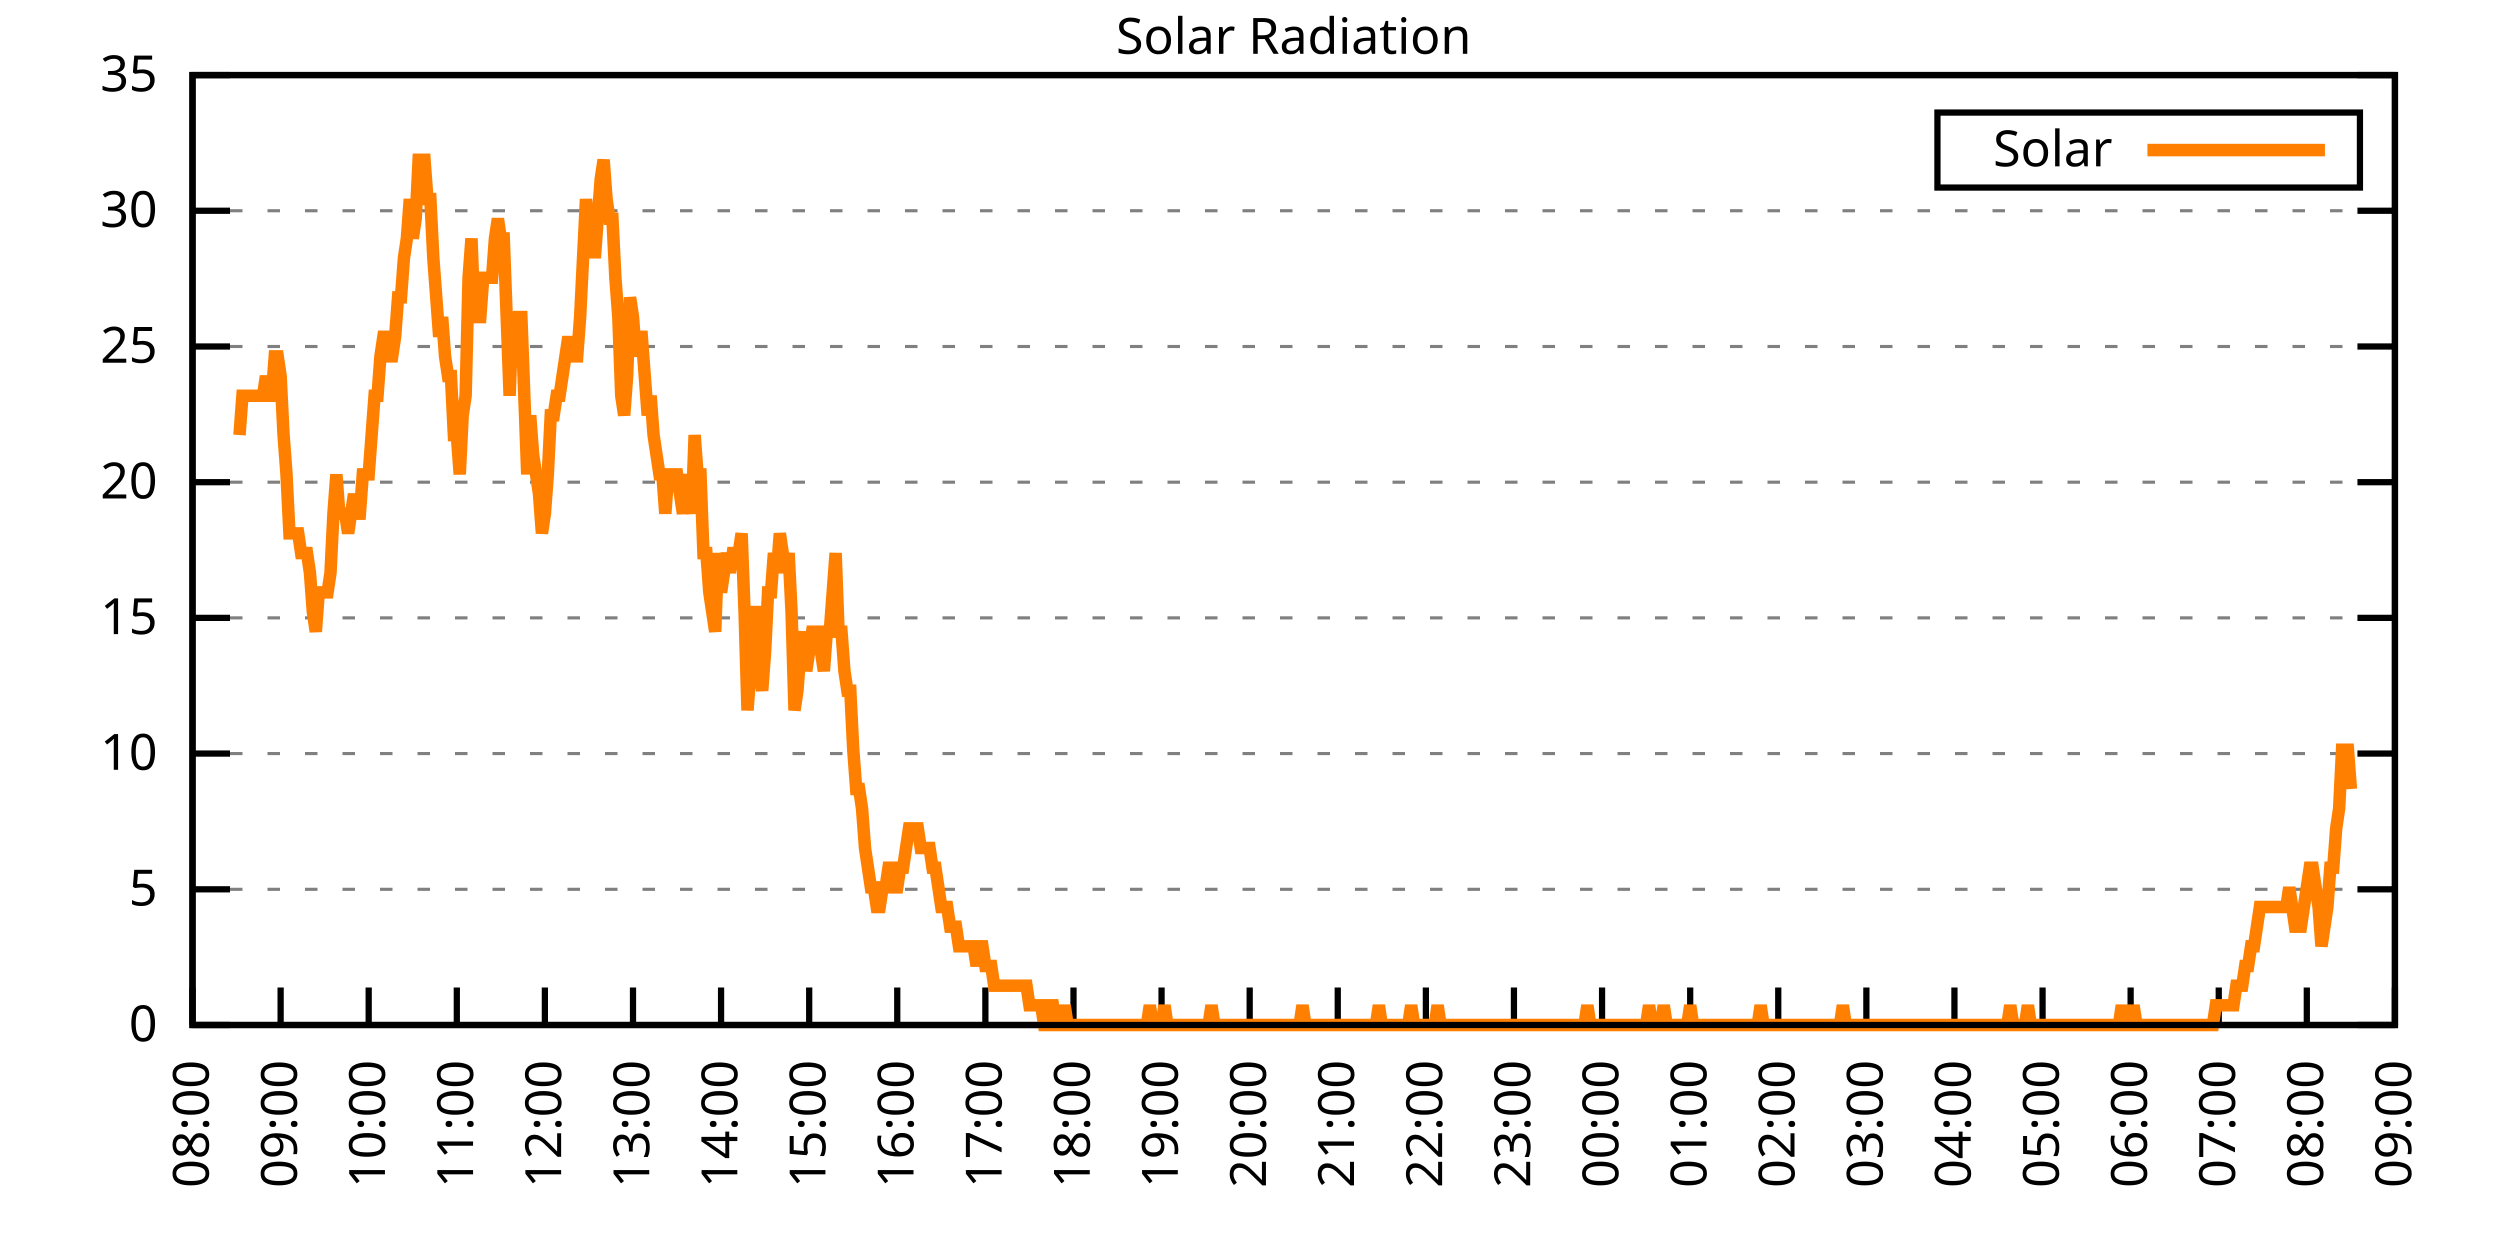
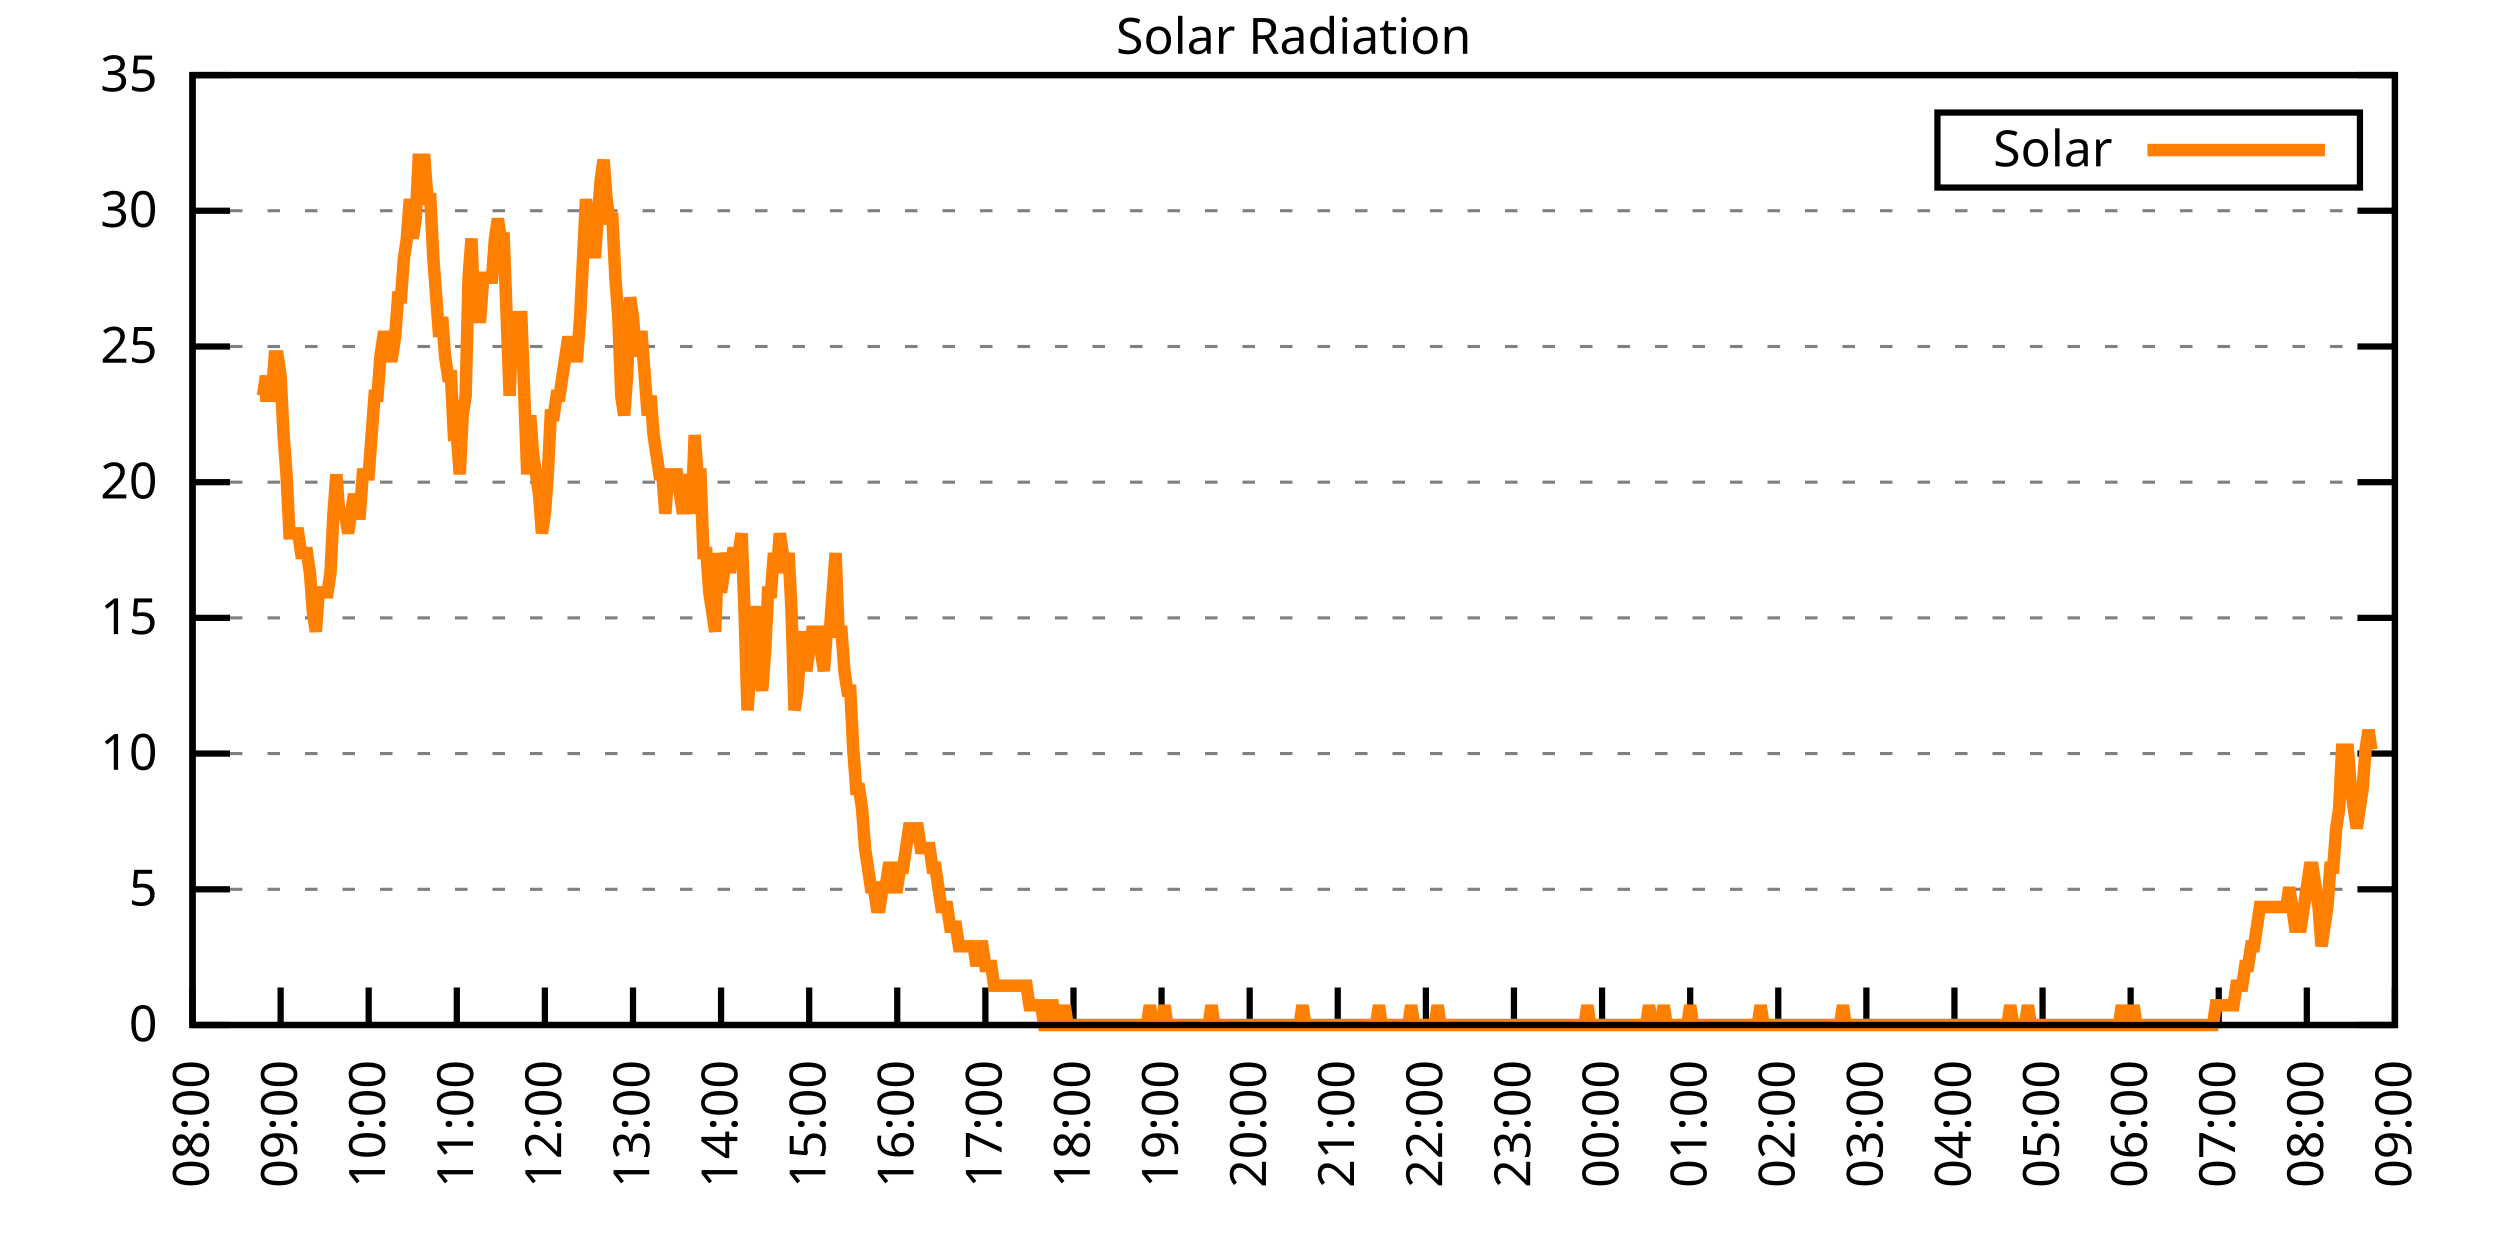
<svg xmlns="http://www.w3.org/2000/svg" xmlns:xlink="http://www.w3.org/1999/xlink" width="400" height="200" viewBox="0 0 400 200">
  <g id="gnuplot_canvas">
    <rect x="0" y="0" width="400" height="200" fill="none" />
    <defs>
      <circle id="gpDot" r="0.5" stroke-width="0.5" stroke="currentColor" />
      <path id="gpPt0" stroke-width="0.333" stroke="currentColor" d="M-1,0 h2 M0,-1 v2" />
      <path id="gpPt1" stroke-width="0.333" stroke="currentColor" d="M-1,-1 L1,1 M1,-1 L-1,1" />
      <path id="gpPt2" stroke-width="0.333" stroke="currentColor" d="M-1,0 L1,0 M0,-1 L0,1 M-1,-1 L1,1 M-1,1 L1,-1" />
      <rect id="gpPt3" stroke-width="0.333" stroke="currentColor" x="-1" y="-1" width="2" height="2" />
      <rect id="gpPt4" stroke-width="0.333" stroke="currentColor" fill="currentColor" x="-1" y="-1" width="2" height="2" />
      <circle id="gpPt5" stroke-width="0.333" stroke="currentColor" cx="0" cy="0" r="1" />
      <use xlink:href="#gpPt5" id="gpPt6" fill="currentColor" stroke="none" />
      <path id="gpPt7" stroke-width="0.333" stroke="currentColor" d="M0,-1.33 L-1.33,0.67 L1.33,0.67 z" />
      <use xlink:href="#gpPt7" id="gpPt8" fill="currentColor" stroke="none" />
      <use xlink:href="#gpPt7" id="gpPt9" stroke="currentColor" transform="rotate(180)" />
      <use xlink:href="#gpPt9" id="gpPt10" fill="currentColor" stroke="none" />
      <use xlink:href="#gpPt3" id="gpPt11" stroke="currentColor" transform="rotate(45)" />
      <use xlink:href="#gpPt11" id="gpPt12" fill="currentColor" stroke="none" />
      <path id="gpPt13" stroke-width="0.333" stroke="currentColor" d="M0,1.330 L1.265,0.411 L0.782,-1.067 L-0.782,-1.076 L-1.265,0.411 z" />
      <use xlink:href="#gpPt13" id="gpPt14" fill="currentColor" stroke="none" />
      <filter id="textbox" filterUnits="objectBoundingBox" x="0" y="0" height="1" width="1">
        <feFlood flood-color="white" flood-opacity="1" result="bgnd" />
        <feComposite in="SourceGraphic" in2="bgnd" operator="atop" />
      </filter>
      <filter id="greybox" filterUnits="objectBoundingBox" x="0" y="0" height="1" width="1">
        <feFlood flood-color="lightgrey" flood-opacity="1" result="grey" />
        <feComposite in="SourceGraphic" in2="grey" operator="atop" />
      </filter>
    </defs>
    <g fill="none" color="white" stroke="currentColor" stroke-width="1.00" stroke-linecap="butt" stroke-linejoin="miter">
</g>
    <g fill="none" color="black" stroke="currentColor" stroke-width="1.00" stroke-linecap="butt" stroke-linejoin="miter">
      <g stroke="none" shape-rendering="crispEdges">
        <polygon fill="rgb(255, 255, 255)" points="30.80,164.00 383.18,164.00 383.18,12.02 30.80,12.02 " />
      </g>
    </g>
    <g fill="none" color="black" stroke="currentColor" stroke-width="1.00" stroke-linecap="butt" stroke-linejoin="miter">
</g>
    <g fill="none" color="black" stroke="black" stroke-width="0.50" stroke-linecap="butt" stroke-linejoin="miter">
</g>
    <g fill="none" color="gray" stroke="currentColor" stroke-width="0.50" stroke-linecap="butt" stroke-linejoin="miter">
      <path stroke="gray" stroke-dasharray="2,4" class="gridline" d="M30.80,164.00 L383.19,164.00  " />
    </g>
    <g fill="none" color="gray" stroke="gray" stroke-width="1.00" stroke-linecap="butt" stroke-linejoin="miter">
</g>
    <g fill="none" color="black" stroke="currentColor" stroke-width="1.00" stroke-linecap="butt" stroke-linejoin="miter">
      <path stroke="black" d="M30.80,164.00 L36.80,164.00 M383.19,164.00 L377.19,164.00  " />
      <g transform="translate(25.20,166.60)" stroke="none" fill="black" font-family="Sans" font-size="8.00" text-anchor="end">
        <text>
          <tspan font-family="Sans"> 0</tspan>
        </text>
      </g>
    </g>
    <g fill="none" color="black" stroke="currentColor" stroke-width="1.00" stroke-linecap="butt" stroke-linejoin="miter">
</g>
    <g fill="none" color="black" stroke="black" stroke-width="0.50" stroke-linecap="butt" stroke-linejoin="miter">
</g>
    <g fill="none" color="gray" stroke="currentColor" stroke-width="0.50" stroke-linecap="butt" stroke-linejoin="miter">
      <path stroke="gray" stroke-dasharray="2,4" class="gridline" d="M30.80,142.29 L383.19,142.29  " />
    </g>
    <g fill="none" color="gray" stroke="gray" stroke-width="1.00" stroke-linecap="butt" stroke-linejoin="miter">
</g>
    <g fill="none" color="black" stroke="currentColor" stroke-width="1.00" stroke-linecap="butt" stroke-linejoin="miter">
      <path stroke="black" d="M30.80,142.29 L36.80,142.29 M383.19,142.29 L377.19,142.29  " />
      <g transform="translate(25.20,144.89)" stroke="none" fill="black" font-family="Sans" font-size="8.00" text-anchor="end">
        <text>
          <tspan font-family="Sans"> 5</tspan>
        </text>
      </g>
    </g>
    <g fill="none" color="black" stroke="currentColor" stroke-width="1.00" stroke-linecap="butt" stroke-linejoin="miter">
</g>
    <g fill="none" color="black" stroke="black" stroke-width="0.50" stroke-linecap="butt" stroke-linejoin="miter">
</g>
    <g fill="none" color="gray" stroke="currentColor" stroke-width="0.50" stroke-linecap="butt" stroke-linejoin="miter">
      <path stroke="gray" stroke-dasharray="2,4" class="gridline" d="M30.80,120.57 L383.19,120.57  " />
    </g>
    <g fill="none" color="gray" stroke="gray" stroke-width="1.00" stroke-linecap="butt" stroke-linejoin="miter">
</g>
    <g fill="none" color="black" stroke="currentColor" stroke-width="1.00" stroke-linecap="butt" stroke-linejoin="miter">
      <path stroke="black" d="M30.80,120.57 L36.80,120.57 M383.19,120.57 L377.19,120.57  " />
      <g transform="translate(25.20,123.17)" stroke="none" fill="black" font-family="Sans" font-size="8.00" text-anchor="end">
        <text>
          <tspan font-family="Sans"> 10</tspan>
        </text>
      </g>
    </g>
    <g fill="none" color="black" stroke="currentColor" stroke-width="1.00" stroke-linecap="butt" stroke-linejoin="miter">
</g>
    <g fill="none" color="black" stroke="black" stroke-width="0.50" stroke-linecap="butt" stroke-linejoin="miter">
</g>
    <g fill="none" color="gray" stroke="currentColor" stroke-width="0.50" stroke-linecap="butt" stroke-linejoin="miter">
      <path stroke="gray" stroke-dasharray="2,4" class="gridline" d="M30.80,98.86 L383.19,98.86  " />
    </g>
    <g fill="none" color="gray" stroke="gray" stroke-width="1.00" stroke-linecap="butt" stroke-linejoin="miter">
</g>
    <g fill="none" color="black" stroke="currentColor" stroke-width="1.00" stroke-linecap="butt" stroke-linejoin="miter">
      <path stroke="black" d="M30.80,98.86 L36.80,98.86 M383.19,98.86 L377.19,98.86  " />
      <g transform="translate(25.20,101.46)" stroke="none" fill="black" font-family="Sans" font-size="8.00" text-anchor="end">
        <text>
          <tspan font-family="Sans"> 15</tspan>
        </text>
      </g>
    </g>
    <g fill="none" color="black" stroke="currentColor" stroke-width="1.00" stroke-linecap="butt" stroke-linejoin="miter">
</g>
    <g fill="none" color="black" stroke="black" stroke-width="0.50" stroke-linecap="butt" stroke-linejoin="miter">
</g>
    <g fill="none" color="gray" stroke="currentColor" stroke-width="0.50" stroke-linecap="butt" stroke-linejoin="miter">
      <path stroke="gray" stroke-dasharray="2,4" class="gridline" d="M30.80,77.15 L383.19,77.15  " />
    </g>
    <g fill="none" color="gray" stroke="gray" stroke-width="1.00" stroke-linecap="butt" stroke-linejoin="miter">
</g>
    <g fill="none" color="black" stroke="currentColor" stroke-width="1.00" stroke-linecap="butt" stroke-linejoin="miter">
      <path stroke="black" d="M30.80,77.15 L36.80,77.15 M383.19,77.15 L377.19,77.15  " />
      <g transform="translate(25.20,79.75)" stroke="none" fill="black" font-family="Sans" font-size="8.00" text-anchor="end">
        <text>
          <tspan font-family="Sans"> 20</tspan>
        </text>
      </g>
    </g>
    <g fill="none" color="black" stroke="currentColor" stroke-width="1.00" stroke-linecap="butt" stroke-linejoin="miter">
</g>
    <g fill="none" color="black" stroke="black" stroke-width="0.50" stroke-linecap="butt" stroke-linejoin="miter">
</g>
    <g fill="none" color="gray" stroke="currentColor" stroke-width="0.50" stroke-linecap="butt" stroke-linejoin="miter">
      <path stroke="gray" stroke-dasharray="2,4" class="gridline" d="M30.80,55.44 L383.19,55.44  " />
    </g>
    <g fill="none" color="gray" stroke="gray" stroke-width="1.00" stroke-linecap="butt" stroke-linejoin="miter">
</g>
    <g fill="none" color="black" stroke="currentColor" stroke-width="1.00" stroke-linecap="butt" stroke-linejoin="miter">
      <path stroke="black" d="M30.80,55.44 L36.80,55.44 M383.19,55.44 L377.19,55.44  " />
      <g transform="translate(25.20,58.04)" stroke="none" fill="black" font-family="Sans" font-size="8.00" text-anchor="end">
        <text>
          <tspan font-family="Sans"> 25</tspan>
        </text>
      </g>
    </g>
    <g fill="none" color="black" stroke="currentColor" stroke-width="1.00" stroke-linecap="butt" stroke-linejoin="miter">
</g>
    <g fill="none" color="black" stroke="black" stroke-width="0.50" stroke-linecap="butt" stroke-linejoin="miter">
</g>
    <g fill="none" color="gray" stroke="currentColor" stroke-width="0.50" stroke-linecap="butt" stroke-linejoin="miter">
      <path stroke="gray" stroke-dasharray="2,4" class="gridline" d="M30.80,33.72 L383.19,33.72  " />
    </g>
    <g fill="none" color="gray" stroke="gray" stroke-width="1.00" stroke-linecap="butt" stroke-linejoin="miter">
</g>
    <g fill="none" color="black" stroke="currentColor" stroke-width="1.00" stroke-linecap="butt" stroke-linejoin="miter">
      <path stroke="black" d="M30.80,33.72 L36.80,33.72 M383.19,33.72 L377.19,33.72  " />
      <g transform="translate(25.20,36.32)" stroke="none" fill="black" font-family="Sans" font-size="8.00" text-anchor="end">
        <text>
          <tspan font-family="Sans"> 30</tspan>
        </text>
      </g>
    </g>
    <g fill="none" color="black" stroke="currentColor" stroke-width="1.00" stroke-linecap="butt" stroke-linejoin="miter">
</g>
    <g fill="none" color="black" stroke="black" stroke-width="0.50" stroke-linecap="butt" stroke-linejoin="miter">
</g>
    <g fill="none" color="gray" stroke="currentColor" stroke-width="0.50" stroke-linecap="butt" stroke-linejoin="miter">
      <path stroke="gray" stroke-dasharray="2,4" class="gridline" d="M30.80,12.01 L383.19,12.01  " />
    </g>
    <g fill="none" color="gray" stroke="gray" stroke-width="1.00" stroke-linecap="butt" stroke-linejoin="miter">
</g>
    <g fill="none" color="black" stroke="currentColor" stroke-width="1.00" stroke-linecap="butt" stroke-linejoin="miter">
      <path stroke="black" d="M30.80,12.01 L36.80,12.01 M383.19,12.01 L377.19,12.01  " />
      <g transform="translate(25.20,14.61)" stroke="none" fill="black" font-family="Sans" font-size="8.00" text-anchor="end">
        <text>
          <tspan font-family="Sans"> 35</tspan>
        </text>
      </g>
    </g>
    <g fill="none" color="black" stroke="currentColor" stroke-width="1.00" stroke-linecap="butt" stroke-linejoin="miter">
      <path stroke="black" d="M30.80,164.00 L30.80,158.00  " />
      <g transform="translate(33.40,169.60) rotate(270.00)" stroke="none" fill="black" font-family="Sans" font-size="8.00" text-anchor="end">
        <text>
          <tspan font-family="Sans">08:00</tspan>
        </text>
      </g>
    </g>
    <g fill="none" color="black" stroke="currentColor" stroke-width="1.00" stroke-linecap="butt" stroke-linejoin="miter">
      <path stroke="black" d="M44.90,164.00 L44.90,158.00  " />
      <g transform="translate(47.50,169.60) rotate(270.00)" stroke="none" fill="black" font-family="Sans" font-size="8.00" text-anchor="end">
        <text>
          <tspan font-family="Sans">09:00</tspan>
        </text>
      </g>
    </g>
    <g fill="none" color="black" stroke="currentColor" stroke-width="1.00" stroke-linecap="butt" stroke-linejoin="miter">
      <path stroke="black" d="M58.99,164.00 L58.99,158.00  " />
      <g transform="translate(61.59,169.60) rotate(270.00)" stroke="none" fill="black" font-family="Sans" font-size="8.00" text-anchor="end">
        <text>
          <tspan font-family="Sans">10:00</tspan>
        </text>
      </g>
    </g>
    <g fill="none" color="black" stroke="currentColor" stroke-width="1.00" stroke-linecap="butt" stroke-linejoin="miter">
      <path stroke="black" d="M73.09,164.00 L73.09,158.00  " />
      <g transform="translate(75.69,169.60) rotate(270.00)" stroke="none" fill="black" font-family="Sans" font-size="8.00" text-anchor="end">
        <text>
          <tspan font-family="Sans">11:00</tspan>
        </text>
      </g>
    </g>
    <g fill="none" color="black" stroke="currentColor" stroke-width="1.00" stroke-linecap="butt" stroke-linejoin="miter">
      <path stroke="black" d="M87.18,164.00 L87.18,158.00  " />
      <g transform="translate(89.78,169.60) rotate(270.00)" stroke="none" fill="black" font-family="Sans" font-size="8.00" text-anchor="end">
        <text>
          <tspan font-family="Sans">12:00</tspan>
        </text>
      </g>
    </g>
    <g fill="none" color="black" stroke="currentColor" stroke-width="1.00" stroke-linecap="butt" stroke-linejoin="miter">
      <path stroke="black" d="M101.28,164.00 L101.28,158.00  " />
      <g transform="translate(103.88,169.60) rotate(270.00)" stroke="none" fill="black" font-family="Sans" font-size="8.00" text-anchor="end">
        <text>
          <tspan font-family="Sans">13:00</tspan>
        </text>
      </g>
    </g>
    <g fill="none" color="black" stroke="currentColor" stroke-width="1.00" stroke-linecap="butt" stroke-linejoin="miter">
      <path stroke="black" d="M115.37,164.00 L115.37,158.00  " />
      <g transform="translate(117.97,169.60) rotate(270.00)" stroke="none" fill="black" font-family="Sans" font-size="8.00" text-anchor="end">
        <text>
          <tspan font-family="Sans">14:00</tspan>
        </text>
      </g>
    </g>
    <g fill="none" color="black" stroke="currentColor" stroke-width="1.00" stroke-linecap="butt" stroke-linejoin="miter">
      <path stroke="black" d="M129.47,164.00 L129.47,158.00  " />
      <g transform="translate(132.07,169.60) rotate(270.00)" stroke="none" fill="black" font-family="Sans" font-size="8.00" text-anchor="end">
        <text>
          <tspan font-family="Sans">15:00</tspan>
        </text>
      </g>
    </g>
    <g fill="none" color="black" stroke="currentColor" stroke-width="1.00" stroke-linecap="butt" stroke-linejoin="miter">
      <path stroke="black" d="M143.56,164.00 L143.56,158.00  " />
      <g transform="translate(146.16,169.60) rotate(270.00)" stroke="none" fill="black" font-family="Sans" font-size="8.00" text-anchor="end">
        <text>
          <tspan font-family="Sans">16:00</tspan>
        </text>
      </g>
    </g>
    <g fill="none" color="black" stroke="currentColor" stroke-width="1.00" stroke-linecap="butt" stroke-linejoin="miter">
      <path stroke="black" d="M157.66,164.00 L157.66,158.00  " />
      <g transform="translate(160.26,169.60) rotate(270.00)" stroke="none" fill="black" font-family="Sans" font-size="8.00" text-anchor="end">
        <text>
          <tspan font-family="Sans">17:00</tspan>
        </text>
      </g>
    </g>
    <g fill="none" color="black" stroke="currentColor" stroke-width="1.00" stroke-linecap="butt" stroke-linejoin="miter">
      <path stroke="black" d="M171.76,164.00 L171.76,158.00  " />
      <g transform="translate(174.36,169.60) rotate(270.00)" stroke="none" fill="black" font-family="Sans" font-size="8.00" text-anchor="end">
        <text>
          <tspan font-family="Sans">18:00</tspan>
        </text>
      </g>
    </g>
    <g fill="none" color="black" stroke="currentColor" stroke-width="1.00" stroke-linecap="butt" stroke-linejoin="miter">
      <path stroke="black" d="M185.85,164.00 L185.85,158.00  " />
      <g transform="translate(188.45,169.60) rotate(270.00)" stroke="none" fill="black" font-family="Sans" font-size="8.00" text-anchor="end">
        <text>
          <tspan font-family="Sans">19:00</tspan>
        </text>
      </g>
    </g>
    <g fill="none" color="black" stroke="currentColor" stroke-width="1.00" stroke-linecap="butt" stroke-linejoin="miter">
      <path stroke="black" d="M199.95,164.00 L199.95,158.00  " />
      <g transform="translate(202.55,169.60) rotate(270.00)" stroke="none" fill="black" font-family="Sans" font-size="8.00" text-anchor="end">
        <text>
          <tspan font-family="Sans">20:00</tspan>
        </text>
      </g>
    </g>
    <g fill="none" color="black" stroke="currentColor" stroke-width="1.00" stroke-linecap="butt" stroke-linejoin="miter">
      <path stroke="black" d="M214.04,164.00 L214.04,158.00  " />
      <g transform="translate(216.64,169.60) rotate(270.00)" stroke="none" fill="black" font-family="Sans" font-size="8.00" text-anchor="end">
        <text>
          <tspan font-family="Sans">21:00</tspan>
        </text>
      </g>
    </g>
    <g fill="none" color="black" stroke="currentColor" stroke-width="1.00" stroke-linecap="butt" stroke-linejoin="miter">
      <path stroke="black" d="M228.14,164.00 L228.14,158.00  " />
      <g transform="translate(230.74,169.60) rotate(270.00)" stroke="none" fill="black" font-family="Sans" font-size="8.00" text-anchor="end">
        <text>
          <tspan font-family="Sans">22:00</tspan>
        </text>
      </g>
    </g>
    <g fill="none" color="black" stroke="currentColor" stroke-width="1.00" stroke-linecap="butt" stroke-linejoin="miter">
      <path stroke="black" d="M242.23,164.00 L242.23,158.00  " />
      <g transform="translate(244.83,169.60) rotate(270.00)" stroke="none" fill="black" font-family="Sans" font-size="8.00" text-anchor="end">
        <text>
          <tspan font-family="Sans">23:00</tspan>
        </text>
      </g>
    </g>
    <g fill="none" color="black" stroke="currentColor" stroke-width="1.00" stroke-linecap="butt" stroke-linejoin="miter">
      <path stroke="black" d="M256.33,164.00 L256.33,158.00  " />
      <g transform="translate(258.93,169.60) rotate(270.00)" stroke="none" fill="black" font-family="Sans" font-size="8.00" text-anchor="end">
        <text>
          <tspan font-family="Sans">00:00</tspan>
        </text>
      </g>
    </g>
    <g fill="none" color="black" stroke="currentColor" stroke-width="1.00" stroke-linecap="butt" stroke-linejoin="miter">
      <path stroke="black" d="M270.43,164.00 L270.43,158.00  " />
      <g transform="translate(273.03,169.60) rotate(270.00)" stroke="none" fill="black" font-family="Sans" font-size="8.00" text-anchor="end">
        <text>
          <tspan font-family="Sans">01:00</tspan>
        </text>
      </g>
    </g>
    <g fill="none" color="black" stroke="currentColor" stroke-width="1.00" stroke-linecap="butt" stroke-linejoin="miter">
      <path stroke="black" d="M284.52,164.00 L284.52,158.00  " />
      <g transform="translate(287.12,169.60) rotate(270.00)" stroke="none" fill="black" font-family="Sans" font-size="8.00" text-anchor="end">
        <text>
          <tspan font-family="Sans">02:00</tspan>
        </text>
      </g>
    </g>
    <g fill="none" color="black" stroke="currentColor" stroke-width="1.00" stroke-linecap="butt" stroke-linejoin="miter">
      <path stroke="black" d="M298.62,164.00 L298.62,158.00  " />
      <g transform="translate(301.22,169.60) rotate(270.00)" stroke="none" fill="black" font-family="Sans" font-size="8.00" text-anchor="end">
        <text>
          <tspan font-family="Sans">03:00</tspan>
        </text>
      </g>
    </g>
    <g fill="none" color="black" stroke="currentColor" stroke-width="1.00" stroke-linecap="butt" stroke-linejoin="miter">
      <path stroke="black" d="M312.71,164.00 L312.71,158.00  " />
      <g transform="translate(315.31,169.60) rotate(270.00)" stroke="none" fill="black" font-family="Sans" font-size="8.00" text-anchor="end">
        <text>
          <tspan font-family="Sans">04:00</tspan>
        </text>
      </g>
    </g>
    <g fill="none" color="black" stroke="currentColor" stroke-width="1.00" stroke-linecap="butt" stroke-linejoin="miter">
      <path stroke="black" d="M326.81,164.00 L326.81,158.00  " />
      <g transform="translate(329.41,169.60) rotate(270.00)" stroke="none" fill="black" font-family="Sans" font-size="8.00" text-anchor="end">
        <text>
          <tspan font-family="Sans">05:00</tspan>
        </text>
      </g>
    </g>
    <g fill="none" color="black" stroke="currentColor" stroke-width="1.00" stroke-linecap="butt" stroke-linejoin="miter">
      <path stroke="black" d="M340.90,164.00 L340.90,158.00  " />
      <g transform="translate(343.50,169.60) rotate(270.00)" stroke="none" fill="black" font-family="Sans" font-size="8.00" text-anchor="end">
        <text>
          <tspan font-family="Sans">06:00</tspan>
        </text>
      </g>
    </g>
    <g fill="none" color="black" stroke="currentColor" stroke-width="1.00" stroke-linecap="butt" stroke-linejoin="miter">
      <path stroke="black" d="M355.00,164.00 L355.00,158.00  " />
      <g transform="translate(357.60,169.60) rotate(270.00)" stroke="none" fill="black" font-family="Sans" font-size="8.00" text-anchor="end">
        <text>
          <tspan font-family="Sans">07:00</tspan>
        </text>
      </g>
    </g>
    <g fill="none" color="black" stroke="currentColor" stroke-width="1.00" stroke-linecap="butt" stroke-linejoin="miter">
      <path stroke="black" d="M369.09,164.00 L369.09,158.00  " />
      <g transform="translate(371.69,169.60) rotate(270.00)" stroke="none" fill="black" font-family="Sans" font-size="8.00" text-anchor="end">
        <text>
          <tspan font-family="Sans">08:00</tspan>
        </text>
      </g>
    </g>
    <g fill="none" color="black" stroke="currentColor" stroke-width="1.00" stroke-linecap="butt" stroke-linejoin="miter">
      <path stroke="black" d="M383.19,164.00 L383.19,158.00  " />
      <g transform="translate(385.79,169.60) rotate(270.00)" stroke="none" fill="black" font-family="Sans" font-size="8.00" text-anchor="end">
        <text>
          <tspan font-family="Sans">09:00</tspan>
        </text>
      </g>
    </g>
    <g fill="none" color="black" stroke="currentColor" stroke-width="1.00" stroke-linecap="butt" stroke-linejoin="miter">
</g>
    <g fill="none" color="black" stroke="currentColor" stroke-width="1.00" stroke-linecap="butt" stroke-linejoin="miter">
      <path stroke="black" d="M30.80,12.01 L30.80,164.00 L383.19,164.00 L383.19,12.01 L30.80,12.01 Z  " />
    </g>
    <g fill="none" color="black" stroke="currentColor" stroke-width="1.00" stroke-linecap="butt" stroke-linejoin="miter">
</g>
    <g fill="none" color="black" stroke="currentColor" stroke-width="1.00" stroke-linecap="butt" stroke-linejoin="miter">
      <path stroke="black" d="M309.99,30.01 L309.99,18.01 L377.59,18.01 L377.59,30.01 L309.99,30.01 Z  " />
    </g>
    <g id="Solar_Radiation_plot_1">
      <g fill="none" color="white" stroke="black" stroke-width="2.00" stroke-linecap="butt" stroke-linejoin="miter">
</g>
      <g fill="none" color="black" stroke="currentColor" stroke-width="2.00" stroke-linecap="butt" stroke-linejoin="miter">
        <g transform="translate(337.99,26.61)" stroke="none" fill="black" font-family="Sans" font-size="8.00" text-anchor="end">
          <text>
            <tspan font-family="Sans">Solar</tspan>
          </text>
        </g>
      </g>
      <g fill="none" color="black" stroke="currentColor" stroke-width="2.00" stroke-linecap="butt" stroke-linejoin="miter">
-         <path stroke="rgb(255, 127,   0)" d="M343.59,24.01 L371.99,24.01 M38.32,69.61 L38.79,63.32 L39.26,63.32 L39.73,63.32 L40.20,63.32 L40.67,63.32   L41.14,63.32 L41.61,63.32 L42.08,63.32 L42.55,60.17 L43.02,63.32 L43.49,63.32 L43.96,57.02 L44.43,57.02   L44.90,60.17 L45.37,69.61 L45.84,75.90 L46.31,85.34 L46.78,85.34 L47.24,85.34 L47.71,85.34 L48.18,88.49   L48.65,88.49 L49.12,88.49 L49.59,91.63 L50.06,97.93 L50.53,101.07 L51.00,94.78 L51.47,94.78 L51.94,94.78   L52.41,94.78 L52.88,91.63 L53.35,82.19 L53.82,75.90 L54.29,82.19 L54.76,82.19 L55.23,82.19 L55.70,85.34   L56.17,82.19 L56.64,79.05 L57.11,82.19 L57.58,82.19 L58.05,75.90 L58.52,75.90 L58.99,75.90 L59.46,69.61   L59.93,63.32 L60.40,63.32 L60.87,57.02 L61.34,53.88 L61.81,53.88 L62.28,57.02 L62.75,57.02 L63.22,53.88   L63.69,47.58 L64.16,47.58 L64.63,41.29 L65.10,38.15 L65.57,31.85 L66.04,38.15 L66.51,35.00 L66.98,25.56   L67.45,25.56 L67.92,25.56 L68.39,31.85 L68.86,31.85 L69.33,41.29 L69.80,47.58 L70.27,53.88 L70.74,50.73   L71.21,57.02 L71.68,60.17 L72.15,60.17 L72.62,69.61 L73.09,69.61 L73.56,75.90 L74.03,66.46 L74.50,63.32   L74.97,44.44 L75.44,38.15 L75.91,50.73 L76.38,50.73 L76.85,50.73 L77.32,44.44 L77.79,44.44 L78.26,44.44   L78.73,44.44 L79.19,38.15 L79.66,35.00 L80.13,38.15 L80.60,38.15 L81.07,50.73 L81.54,63.32 L82.01,50.73   L82.48,53.88 L82.95,50.73 L83.42,50.73 L83.89,63.32 L84.36,75.90 L84.83,66.46 L85.30,72.76 L85.77,75.90   L86.24,79.05 L86.71,85.34 L87.18,82.19 L87.65,75.90 L88.12,66.46 L88.59,66.46 L89.06,63.32 L89.53,63.32   L90.00,60.17 L90.47,57.02 L90.94,53.88 L91.41,57.02 L91.88,57.02 L92.35,57.02 L92.82,50.73 L93.29,41.29   L93.76,31.85 L94.23,38.15 L94.70,35.00 L95.17,41.29 L95.64,35.00 L96.11,28.71 L96.58,25.56 L97.05,31.85   L97.52,35.00 L97.99,35.00 L98.46,44.44 L98.93,50.73 L99.40,63.32 L99.87,66.46 L100.34,60.17 L100.81,47.58   L101.28,50.73 L101.75,57.02 L102.22,53.88 L102.69,53.88 L103.16,60.17 L103.63,66.46 L104.10,63.32 L104.57,69.61   L105.04,72.76 L105.51,75.90 L105.98,75.90 L106.45,82.19 L106.92,75.90 L107.39,75.90 L107.86,75.90 L108.33,75.90   L108.80,79.05 L109.27,82.19 L109.74,75.90 L110.21,79.05 L110.68,82.19 L111.14,69.61 L111.61,75.90 L112.08,75.90   L112.55,88.49 L113.02,88.49 L113.49,94.78 L113.96,97.93 L114.43,101.07 L114.90,88.49 L115.37,94.78 L115.84,91.63   L116.31,88.49 L116.78,91.63 L117.25,88.49 L117.72,88.49 L118.19,88.49 L118.66,85.34 L119.13,97.93 L119.60,113.66   L120.07,107.37 L120.54,97.93 L121.01,97.93 L121.48,107.37 L121.95,110.51 L122.42,104.22 L122.89,94.78 L123.36,94.78   L123.83,88.49 L124.30,91.63 L124.77,85.34 L125.24,88.49 L125.71,91.63 L126.18,88.49 L126.65,97.93 L127.12,113.66   L127.59,110.51 L128.06,104.22 L128.53,101.07 L129.00,107.37 L129.47,104.22 L129.94,101.07 L130.41,101.07 L130.88,101.07   L131.35,104.22 L131.82,107.37 L132.29,101.07 L132.76,101.07 L133.23,94.78 L133.70,88.49 L134.17,101.07 L134.64,101.07   L135.11,107.37 L135.58,110.51 L136.05,110.51 L136.52,119.95 L136.99,126.24 L137.46,126.24 L137.93,129.39 L138.40,135.68   L138.87,138.83 L139.34,141.98 L139.81,141.98 L140.28,145.12 L140.75,145.12 L141.22,141.98 L141.69,141.98 L142.16,138.83   L142.63,138.83 L143.09,141.98 L143.56,141.98 L144.03,138.83 L144.50,138.83 L144.97,135.68 L145.44,132.54 L145.91,132.54   L146.38,132.54 L146.85,132.54 L147.32,135.68 L147.79,135.68 L148.26,135.68 L148.73,135.68 L149.20,138.83 L149.67,138.83   L150.14,141.98 L150.61,145.12 L151.08,145.12 L151.55,145.12 L152.02,148.27 L152.49,148.27 L152.96,148.27 L153.43,151.41   L153.90,151.41 L154.37,151.41 L154.84,151.41 L155.31,151.41 L155.78,151.41 L156.25,154.56 L156.72,151.41 L157.19,151.41   L157.66,154.56 L158.13,154.56 L158.60,154.56 L159.07,157.71 L159.54,157.71 L160.01,157.71 L160.48,157.71 L160.95,157.71   L161.42,157.71 L161.89,157.71 L162.36,157.71 L162.83,157.71 L163.30,157.71 L163.77,157.71 L164.24,157.71 L164.71,160.85   L165.18,160.85 L165.65,160.85 L166.12,160.85 L166.59,160.85 L167.06,164.00 L167.53,164.00 L168.00,160.85 L168.47,160.85   L168.94,164.00 L169.41,164.00 L169.88,164.00 L170.35,160.85 L170.82,164.00 L171.29,164.00 L171.76,164.00 L172.23,164.00   L172.70,164.00 L173.17,164.00 L173.64,164.00 L174.11,164.00 L174.58,164.00 L175.04,164.00 L175.51,164.00 L175.98,164.00   L176.45,164.00 L176.92,164.00 L177.39,164.00 L177.86,164.00 L178.33,164.00 L178.80,164.00 L179.27,164.00 L179.74,164.00   L180.21,164.00 L180.68,164.00 L181.15,164.00 L181.62,164.00 L182.09,164.00 L182.56,164.00 L183.03,164.00 L183.50,164.00   L183.97,160.85 L184.44,164.00 L184.91,164.00 L185.38,164.00 L185.85,164.00 L186.32,160.85 L186.79,164.00 L187.26,164.00   L187.73,164.00 L188.20,164.00 L188.67,164.00 L189.14,164.00 L189.61,164.00 L190.08,164.00 L190.55,164.00 L191.02,164.00   L191.49,164.00 L191.96,164.00 L192.43,164.00 L192.90,164.00 L193.37,164.00 L193.84,160.85 L194.31,164.00 L194.78,164.00   L195.25,164.00 L195.72,164.00 L196.19,164.00 L196.66,164.00 L197.13,164.00 L197.60,164.00 L198.07,164.00 L198.54,164.00   L199.01,164.00 L199.48,164.00 L199.95,164.00 L200.42,164.00 L200.89,164.00 L201.36,164.00 L201.83,164.00 L202.30,164.00   L202.77,164.00 L203.24,164.00 L203.71,164.00 L204.18,164.00 L204.65,164.00 L205.12,164.00 L205.59,164.00 L206.06,164.00   L206.53,164.00 L207.00,164.00 L207.46,164.00 L207.93,164.00 L208.40,160.85 L208.87,164.00 L209.34,164.00 L209.81,164.00   L210.28,164.00 L210.75,164.00 L211.22,164.00 L211.69,164.00 L212.16,164.00 L212.63,164.00 L213.10,164.00 L213.57,164.00   L214.04,164.00 L214.51,164.00 L214.98,164.00 L215.45,164.00 L215.92,164.00 L216.39,164.00 L216.86,164.00 L217.33,164.00   L217.80,164.00 L218.27,164.00 L218.74,164.00 L219.21,164.00 L219.68,164.00 L220.15,164.00 L220.62,160.85 L221.09,164.00   L221.56,164.00 L222.03,164.00 L222.50,164.00 L222.97,164.00 L223.44,164.00 L223.91,164.00 L224.38,164.00 L224.85,164.00   L225.32,164.00 L225.79,160.85 L226.26,164.00 L226.73,164.00 L227.20,164.00 L227.67,164.00 L228.14,164.00 L228.61,164.00   L229.08,164.00 L229.55,164.00 L230.02,160.85 L230.49,164.00 L230.96,164.00 L231.43,164.00 L231.90,164.00 L232.37,164.00   L232.84,164.00 L233.31,164.00 L233.78,164.00 L234.25,164.00 L234.72,164.00 L235.19,164.00 L235.66,164.00 L236.13,164.00   L236.60,164.00 L237.07,164.00 L237.54,164.00 L238.01,164.00 L238.48,164.00 L238.95,164.00 L239.41,164.00 L239.88,164.00   L240.35,164.00 L240.82,164.00 L241.29,164.00 L241.76,164.00 L242.23,164.00 L242.70,164.00 L243.17,164.00 L243.64,164.00   L244.11,164.00 L244.58,164.00 L245.05,164.00 L245.52,164.00 L245.99,164.00 L246.46,164.00 L246.93,164.00 L247.40,164.00   L247.87,164.00 L248.34,164.00 L248.81,164.00 L249.28,164.00 L249.75,164.00 L250.22,164.00 L250.69,164.00 L251.16,164.00   L251.63,164.00 L252.10,164.00 L252.57,164.00 L253.04,164.00 L253.51,164.00 L253.98,160.85 L254.45,164.00 L254.92,164.00   L255.39,164.00 L255.86,164.00 L256.33,164.00 L256.80,164.00 L257.27,164.00 L257.74,164.00 L258.21,164.00 L258.68,164.00   L259.15,164.00 L259.62,164.00 L260.09,164.00 L260.56,164.00 L261.03,164.00 L261.50,164.00 L261.97,164.00 L262.44,164.00   L262.91,164.00 L263.38,164.00 L263.85,160.85 L264.32,164.00 L264.79,164.00 L265.26,164.00 L265.73,164.00 L266.20,160.85   L266.67,164.00 L267.14,164.00 L267.61,164.00 L268.08,164.00 L268.55,164.00 L269.02,164.00 L269.49,164.00 L269.96,164.00   L270.43,160.85 L270.90,164.00 L271.36,164.00 L271.83,164.00 L272.30,164.00 L272.77,164.00 L273.24,164.00 L273.71,164.00   L274.18,164.00 L274.65,164.00 L275.12,164.00 L275.59,164.00 L276.06,164.00 L276.53,164.00 L277.00,164.00 L277.47,164.00   L277.94,164.00 L278.41,164.00 L278.88,164.00 L279.35,164.00 L279.82,164.00 L280.29,164.00 L280.76,164.00 L281.23,164.00   L281.70,160.85 L282.17,164.00 L282.64,164.00 L283.11,164.00 L283.58,164.00 L284.05,164.00 L284.52,164.00 L284.99,164.00   L285.46,164.00 L285.93,164.00 L286.40,164.00 L286.87,164.00 L287.34,164.00 L287.81,164.00 L288.28,164.00 L288.75,164.00   L289.22,164.00 L289.69,164.00 L290.16,164.00 L290.63,164.00 L291.10,164.00 L291.57,164.00 L292.04,164.00 L292.51,164.00   L292.98,164.00 L293.45,164.00 L293.92,164.00 L294.39,164.00 L294.86,160.85 L295.33,164.00 L295.80,164.00 L296.27,164.00   L296.74,164.00 L297.21,164.00 L297.68,164.00 L298.15,164.00 L298.62,164.00 L299.09,164.00 L299.56,164.00 L300.03,164.00   L300.50,164.00 L300.97,164.00 L301.44,164.00 L301.91,164.00 L302.38,164.00 L302.85,164.00 L303.31,164.00 L303.78,164.00   L304.25,164.00 L304.72,164.00 L305.19,164.00 L305.66,164.00 L306.13,164.00 L306.60,164.00 L307.07,164.00 L307.54,164.00   L308.01,164.00 L308.48,164.00 L308.95,164.00 L309.42,164.00 L309.89,164.00 L310.36,164.00 L310.83,164.00 L311.30,164.00   L311.77,164.00 L312.24,164.00 L312.71,164.00 L313.18,164.00 L313.65,164.00 L314.12,164.00 L314.59,164.00 L315.06,164.00   L315.53,164.00 L316.00,164.00 L316.47,164.00 L316.94,164.00 L317.41,164.00 L317.88,164.00 L318.35,164.00 L318.82,164.00   L319.29,164.00 L319.76,164.00 L320.23,164.00 L320.70,164.00 L321.17,164.00 L321.64,160.85 L322.11,164.00 L322.58,164.00   L323.05,164.00 L323.52,164.00 L323.99,164.00 L324.46,160.85 L324.93,164.00 L325.40,164.00 L325.87,164.00 L326.34,164.00   L326.81,164.00 L327.28,164.00 L327.75,164.00 L328.22,164.00 L328.69,164.00 L329.16,164.00 L329.63,164.00 L330.10,164.00   L330.57,164.00 L331.04,164.00 L331.51,164.00 L331.98,164.00 L332.45,164.00 L332.92,164.00 L333.39,164.00 L333.86,164.00   L334.33,164.00 L334.80,164.00 L335.26,164.00 L335.73,164.00 L336.20,164.00 L336.67,164.00 L337.14,164.00 L337.61,164.00   L338.08,164.00 L338.55,164.00 L339.02,164.00 L339.49,160.85 L339.96,164.00 L340.43,164.00 L340.90,164.00 L341.37,160.85   L341.84,164.00 L342.31,164.00 L342.78,164.00 L343.25,164.00 L343.72,164.00 L344.19,164.00 L344.66,164.00 L345.13,164.00   L345.60,164.00 L346.07,164.00 L346.54,164.00 L347.01,164.00 L347.48,164.00 L347.95,164.00 L348.42,164.00 L348.89,164.00   L349.36,164.00 L349.83,164.00 L350.30,164.00 L350.77,164.00 L351.24,164.00 L351.71,164.00 L352.18,164.00 L352.65,164.00   L353.12,164.00 L353.59,164.00 L354.06,164.00 L354.53,160.85 L355.00,160.85 L355.47,160.85 L355.94,160.85 L356.41,160.85   L356.88,160.85 L357.35,160.85 L357.82,157.71 L358.29,157.71 L358.76,157.71 L359.23,154.56 L359.70,154.56 L360.17,151.41   L360.64,151.41 L361.11,148.27 L361.58,145.12 L362.05,145.12 L362.52,145.12 L362.99,145.12 L363.46,145.12 L363.93,145.12   L364.40,145.12 L364.87,145.12 L365.34,145.12 L365.81,145.12 L366.28,141.98 L366.75,145.12 L367.21,148.27 L367.68,148.27   L368.15,148.27 L368.62,145.12 L369.09,141.98 L369.56,138.83 L370.03,138.83 L370.50,141.98 L370.97,145.12 L371.44,151.41   L371.91,148.27 L372.38,145.12 L372.85,138.83 L373.32,138.83 L373.79,132.54 L374.26,129.39 L374.73,119.95 L375.20,119.95   L375.67,119.95 L376.14,126.24  " />
+         <path stroke="rgb(255, 127,   0)" d="M343.59,24.01 L371.99,24.01 M41.61,63.32 L42.08,63.32 L42.55,60.17 L43.02,63.32 L43.49,63.32 L43.96,57.02   L44.43,57.02 L44.90,60.17 L45.37,69.61 L45.84,75.90 L46.31,85.34 L46.78,85.34 L47.24,85.34 L47.71,85.34   L48.18,88.49 L48.65,88.49 L49.12,88.49 L49.59,91.63 L50.06,97.93 L50.53,101.07 L51.00,94.78 L51.47,94.78   L51.94,94.78 L52.41,94.78 L52.88,91.63 L53.35,82.19 L53.82,75.90 L54.29,82.19 L54.76,82.19 L55.23,82.19   L55.70,85.34 L56.17,82.19 L56.64,79.05 L57.11,82.19 L57.58,82.19 L58.05,75.90 L58.52,75.90 L58.99,75.90   L59.46,69.61 L59.93,63.32 L60.40,63.32 L60.87,57.02 L61.34,53.88 L61.81,53.88 L62.28,57.02 L62.75,57.02   L63.22,53.88 L63.69,47.58 L64.16,47.58 L64.63,41.29 L65.10,38.15 L65.57,31.85 L66.04,38.15 L66.51,35.00   L66.98,25.56 L67.45,25.56 L67.92,25.56 L68.39,31.85 L68.86,31.85 L69.33,41.29 L69.80,47.58 L70.27,53.88   L70.74,50.73 L71.21,57.02 L71.68,60.17 L72.15,60.17 L72.62,69.61 L73.09,69.61 L73.56,75.90 L74.03,66.46   L74.50,63.32 L74.97,44.44 L75.44,38.15 L75.91,50.73 L76.38,50.73 L76.85,50.73 L77.32,44.44 L77.79,44.44   L78.26,44.44 L78.73,44.44 L79.19,38.15 L79.66,35.00 L80.13,38.15 L80.60,38.15 L81.07,50.73 L81.54,63.32   L82.01,50.73 L82.48,53.88 L82.95,50.73 L83.42,50.73 L83.89,63.32 L84.36,75.90 L84.83,66.46 L85.30,72.76   L85.77,75.90 L86.24,79.05 L86.71,85.34 L87.18,82.19 L87.65,75.90 L88.12,66.46 L88.59,66.46 L89.06,63.32   L89.53,63.32 L90.00,60.17 L90.47,57.02 L90.94,53.88 L91.41,57.02 L91.88,57.02 L92.35,57.02 L92.82,50.73   L93.29,41.29 L93.76,31.85 L94.23,38.15 L94.70,35.00 L95.17,41.29 L95.64,35.00 L96.11,28.71 L96.58,25.56   L97.05,31.85 L97.52,35.00 L97.99,35.00 L98.46,44.44 L98.93,50.73 L99.40,63.32 L99.87,66.46 L100.34,60.17   L100.81,47.58 L101.28,50.73 L101.75,57.02 L102.22,53.88 L102.69,53.88 L103.16,60.17 L103.63,66.46 L104.10,63.32   L104.57,69.61 L105.04,72.76 L105.51,75.90 L105.98,75.90 L106.45,82.19 L106.92,75.90 L107.39,75.90 L107.86,75.90   L108.33,75.90 L108.80,79.05 L109.27,82.19 L109.74,75.90 L110.21,79.05 L110.68,82.19 L111.14,69.61 L111.61,75.90   L112.08,75.90 L112.55,88.49 L113.02,88.49 L113.49,94.78 L113.96,97.93 L114.43,101.07 L114.90,88.49 L115.37,94.78   L115.84,91.63 L116.31,88.49 L116.78,91.63 L117.25,88.49 L117.72,88.49 L118.19,88.49 L118.66,85.34 L119.13,97.93   L119.60,113.66 L120.07,107.37 L120.54,97.93 L121.01,97.93 L121.48,107.37 L121.95,110.51 L122.42,104.22 L122.89,94.78   L123.36,94.78 L123.83,88.49 L124.30,91.63 L124.77,85.34 L125.24,88.49 L125.71,91.63 L126.18,88.49 L126.65,97.93   L127.12,113.66 L127.59,110.51 L128.06,104.22 L128.53,101.07 L129.00,107.37 L129.47,104.22 L129.94,101.07 L130.41,101.07   L130.88,101.07 L131.35,104.22 L131.82,107.37 L132.29,101.07 L132.76,101.07 L133.23,94.78 L133.70,88.49 L134.17,101.07   L134.64,101.07 L135.11,107.37 L135.58,110.51 L136.05,110.51 L136.52,119.95 L136.99,126.24 L137.46,126.24 L137.93,129.39   L138.40,135.68 L138.87,138.83 L139.34,141.98 L139.81,141.98 L140.28,145.12 L140.75,145.12 L141.22,141.98 L141.69,141.98   L142.16,138.83 L142.63,138.83 L143.09,141.98 L143.56,141.98 L144.03,138.83 L144.50,138.83 L144.97,135.68 L145.44,132.54   L145.91,132.54 L146.38,132.54 L146.85,132.54 L147.32,135.68 L147.79,135.68 L148.26,135.68 L148.73,135.68 L149.20,138.83   L149.67,138.83 L150.14,141.98 L150.61,145.12 L151.08,145.12 L151.55,145.12 L152.02,148.27 L152.49,148.27 L152.96,148.27   L153.43,151.41 L153.90,151.41 L154.37,151.41 L154.84,151.41 L155.31,151.41 L155.78,151.41 L156.25,154.56 L156.72,151.41   L157.19,151.41 L157.66,154.56 L158.13,154.56 L158.60,154.56 L159.07,157.71 L159.54,157.71 L160.01,157.71 L160.48,157.71   L160.95,157.71 L161.42,157.71 L161.89,157.71 L162.36,157.71 L162.83,157.71 L163.30,157.71 L163.77,157.71 L164.24,157.71   L164.71,160.85 L165.18,160.85 L165.65,160.85 L166.12,160.85 L166.59,160.85 L167.06,164.00 L167.53,164.00 L168.00,160.85   L168.47,160.85 L168.94,164.00 L169.41,164.00 L169.88,164.00 L170.35,160.85 L170.82,164.00 L171.29,164.00 L171.76,164.00   L172.23,164.00 L172.70,164.00 L173.17,164.00 L173.64,164.00 L174.11,164.00 L174.58,164.00 L175.04,164.00 L175.51,164.00   L175.98,164.00 L176.45,164.00 L176.92,164.00 L177.39,164.00 L177.86,164.00 L178.33,164.00 L178.80,164.00 L179.27,164.00   L179.74,164.00 L180.21,164.00 L180.68,164.00 L181.15,164.00 L181.62,164.00 L182.09,164.00 L182.56,164.00 L183.03,164.00   L183.50,164.00 L183.97,160.85 L184.44,164.00 L184.91,164.00 L185.38,164.00 L185.85,164.00 L186.32,160.85 L186.79,164.00   L187.26,164.00 L187.73,164.00 L188.20,164.00 L188.67,164.00 L189.14,164.00 L189.61,164.00 L190.08,164.00 L190.55,164.00   L191.02,164.00 L191.49,164.00 L191.96,164.00 L192.43,164.00 L192.90,164.00 L193.37,164.00 L193.84,160.85 L194.31,164.00   L194.78,164.00 L195.25,164.00 L195.72,164.00 L196.19,164.00 L196.66,164.00 L197.13,164.00 L197.60,164.00 L198.07,164.00   L198.54,164.00 L199.01,164.00 L199.48,164.00 L199.95,164.00 L200.42,164.00 L200.89,164.00 L201.36,164.00 L201.83,164.00   L202.30,164.00 L202.77,164.00 L203.24,164.00 L203.71,164.00 L204.18,164.00 L204.65,164.00 L205.12,164.00 L205.59,164.00   L206.06,164.00 L206.53,164.00 L207.00,164.00 L207.46,164.00 L207.93,164.00 L208.40,160.85 L208.87,164.00 L209.34,164.00   L209.81,164.00 L210.28,164.00 L210.75,164.00 L211.22,164.00 L211.69,164.00 L212.16,164.00 L212.63,164.00 L213.10,164.00   L213.57,164.00 L214.04,164.00 L214.51,164.00 L214.98,164.00 L215.45,164.00 L215.92,164.00 L216.39,164.00 L216.86,164.00   L217.33,164.00 L217.80,164.00 L218.27,164.00 L218.74,164.00 L219.21,164.00 L219.68,164.00 L220.15,164.00 L220.62,160.85   L221.09,164.00 L221.56,164.00 L222.03,164.00 L222.50,164.00 L222.97,164.00 L223.44,164.00 L223.91,164.00 L224.38,164.00   L224.85,164.00 L225.32,164.00 L225.79,160.85 L226.26,164.00 L226.73,164.00 L227.20,164.00 L227.67,164.00 L228.14,164.00   L228.61,164.00 L229.08,164.00 L229.55,164.00 L230.02,160.85 L230.49,164.00 L230.96,164.00 L231.43,164.00 L231.90,164.00   L232.37,164.00 L232.84,164.00 L233.31,164.00 L233.78,164.00 L234.25,164.00 L234.72,164.00 L235.19,164.00 L235.66,164.00   L236.13,164.00 L236.60,164.00 L237.07,164.00 L237.54,164.00 L238.01,164.00 L238.48,164.00 L238.95,164.00 L239.41,164.00   L239.88,164.00 L240.35,164.00 L240.82,164.00 L241.29,164.00 L241.76,164.00 L242.23,164.00 L242.70,164.00 L243.17,164.00   L243.64,164.00 L244.11,164.00 L244.58,164.00 L245.05,164.00 L245.52,164.00 L245.99,164.00 L246.46,164.00 L246.93,164.00   L247.40,164.00 L247.87,164.00 L248.34,164.00 L248.81,164.00 L249.28,164.00 L249.75,164.00 L250.22,164.00 L250.69,164.00   L251.16,164.00 L251.63,164.00 L252.10,164.00 L252.57,164.00 L253.04,164.00 L253.51,164.00 L253.98,160.85 L254.45,164.00   L254.92,164.00 L255.39,164.00 L255.86,164.00 L256.33,164.00 L256.80,164.00 L257.27,164.00 L257.74,164.00 L258.21,164.00   L258.68,164.00 L259.15,164.00 L259.62,164.00 L260.09,164.00 L260.56,164.00 L261.03,164.00 L261.50,164.00 L261.97,164.00   L262.44,164.00 L262.91,164.00 L263.38,164.00 L263.85,160.85 L264.32,164.00 L264.79,164.00 L265.26,164.00 L265.73,164.00   L266.20,160.85 L266.67,164.00 L267.14,164.00 L267.61,164.00 L268.08,164.00 L268.55,164.00 L269.02,164.00 L269.49,164.00   L269.96,164.00 L270.43,160.85 L270.90,164.00 L271.36,164.00 L271.83,164.00 L272.30,164.00 L272.77,164.00 L273.24,164.00   L273.71,164.00 L274.18,164.00 L274.65,164.00 L275.12,164.00 L275.59,164.00 L276.06,164.00 L276.53,164.00 L277.00,164.00   L277.47,164.00 L277.94,164.00 L278.41,164.00 L278.88,164.00 L279.35,164.00 L279.82,164.00 L280.29,164.00 L280.76,164.00   L281.23,164.00 L281.70,160.85 L282.17,164.00 L282.64,164.00 L283.11,164.00 L283.58,164.00 L284.05,164.00 L284.52,164.00   L284.99,164.00 L285.46,164.00 L285.93,164.00 L286.40,164.00 L286.87,164.00 L287.34,164.00 L287.81,164.00 L288.28,164.00   L288.75,164.00 L289.22,164.00 L289.69,164.00 L290.16,164.00 L290.63,164.00 L291.10,164.00 L291.57,164.00 L292.04,164.00   L292.51,164.00 L292.98,164.00 L293.45,164.00 L293.92,164.00 L294.39,164.00 L294.86,160.85 L295.33,164.00 L295.80,164.00   L296.27,164.00 L296.74,164.00 L297.21,164.00 L297.68,164.00 L298.15,164.00 L298.62,164.00 L299.09,164.00 L299.56,164.00   L300.03,164.00 L300.50,164.00 L300.97,164.00 L301.44,164.00 L301.91,164.00 L302.38,164.00 L302.85,164.00 L303.31,164.00   L303.78,164.00 L304.25,164.00 L304.72,164.00 L305.19,164.00 L305.66,164.00 L306.13,164.00 L306.60,164.00 L307.07,164.00   L307.54,164.00 L308.01,164.00 L308.48,164.00 L308.95,164.00 L309.42,164.00 L309.89,164.00 L310.36,164.00 L310.83,164.00   L311.30,164.00 L311.77,164.00 L312.24,164.00 L312.71,164.00 L313.18,164.00 L313.65,164.00 L314.12,164.00 L314.59,164.00   L315.06,164.00 L315.53,164.00 L316.00,164.00 L316.47,164.00 L316.94,164.00 L317.41,164.00 L317.88,164.00 L318.35,164.00   L318.82,164.00 L319.29,164.00 L319.76,164.00 L320.23,164.00 L320.70,164.00 L321.17,164.00 L321.64,160.85 L322.11,164.00   L322.58,164.00 L323.05,164.00 L323.52,164.00 L323.99,164.00 L324.46,160.85 L324.93,164.00 L325.40,164.00 L325.87,164.00   L326.34,164.00 L326.81,164.00 L327.28,164.00 L327.75,164.00 L328.22,164.00 L328.69,164.00 L329.16,164.00 L329.63,164.00   L330.10,164.00 L330.57,164.00 L331.04,164.00 L331.51,164.00 L331.98,164.00 L332.45,164.00 L332.92,164.00 L333.39,164.00   L333.86,164.00 L334.33,164.00 L334.80,164.00 L335.26,164.00 L335.73,164.00 L336.20,164.00 L336.67,164.00 L337.14,164.00   L337.61,164.00 L338.08,164.00 L338.55,164.00 L339.02,164.00 L339.49,160.85 L339.96,164.00 L340.43,164.00 L340.90,164.00   L341.37,160.85 L341.84,164.00 L342.31,164.00 L342.78,164.00 L343.25,164.00 L343.72,164.00 L344.19,164.00 L344.66,164.00   L345.13,164.00 L345.60,164.00 L346.07,164.00 L346.54,164.00 L347.01,164.00 L347.48,164.00 L347.95,164.00 L348.42,164.00   L348.89,164.00 L349.36,164.00 L349.83,164.00 L350.30,164.00 L350.77,164.00 L351.24,164.00 L351.71,164.00 L352.18,164.00   L352.65,164.00 L353.12,164.00 L353.59,164.00 L354.06,164.00 L354.53,160.85 L355.00,160.85 L355.47,160.85 L355.94,160.85   L356.41,160.85 L356.88,160.85 L357.35,160.85 L357.82,157.71 L358.29,157.71 L358.76,157.71 L359.23,154.56 L359.70,154.56   L360.17,151.41 L360.64,151.41 L361.11,148.27 L361.58,145.12 L362.05,145.12 L362.52,145.12 L362.99,145.12 L363.46,145.12   L363.93,145.12 L364.40,145.12 L364.87,145.12 L365.34,145.12 L365.81,145.12 L366.28,141.98 L366.75,145.12 L367.21,148.27   L367.68,148.27 L368.15,148.27 L368.62,145.12 L369.09,141.98 L369.56,138.83 L370.03,138.83 L370.50,141.98 L370.97,145.12   L371.44,151.41 L371.91,148.27 L372.38,145.12 L372.85,138.83 L373.32,138.83 L373.79,132.54 L374.26,129.39 L374.73,119.95   L375.20,119.95 L375.67,119.95 L376.14,126.24 L376.61,129.39 L377.08,132.54 L377.55,129.39 L378.02,126.24 L378.49,119.95   L378.96,116.80 L379.43,119.95  " />
      </g>
    </g>
    <g fill="none" color="black" stroke="currentColor" stroke-width="2.00" stroke-linecap="butt" stroke-linejoin="miter">
</g>
    <g fill="none" color="black" stroke="black" stroke-width="1.00" stroke-linecap="butt" stroke-linejoin="miter">
</g>
    <g fill="none" color="black" stroke="currentColor" stroke-width="1.00" stroke-linecap="butt" stroke-linejoin="miter">
      <path stroke="black" d="M30.80,12.01 L30.80,164.00 L383.19,164.00 L383.19,12.01 L30.80,12.01 Z  " />
      <g transform="translate(6.80,88.01) rotate(270.00)" stroke="none" fill="black" font-family="Sans" font-size="8.00" text-anchor="middle">
        <text />
      </g>
    </g>
    <g fill="none" color="black" stroke="currentColor" stroke-width="1.00" stroke-linecap="butt" stroke-linejoin="miter">
</g>
    <g fill="none" color="black" stroke="currentColor" stroke-width="1.00" stroke-linecap="butt" stroke-linejoin="miter">
      <g transform="translate(206.99,8.61)" stroke="none" fill="black" font-family="Sans" font-size="8.00" text-anchor="middle">
        <text>
          <tspan font-family="Sans">Solar Radiation</tspan>
        </text>
      </g>
    </g>
    <g fill="none" color="black" stroke="currentColor" stroke-width="1.00" stroke-linecap="butt" stroke-linejoin="miter">
</g>
  </g>
</svg>
